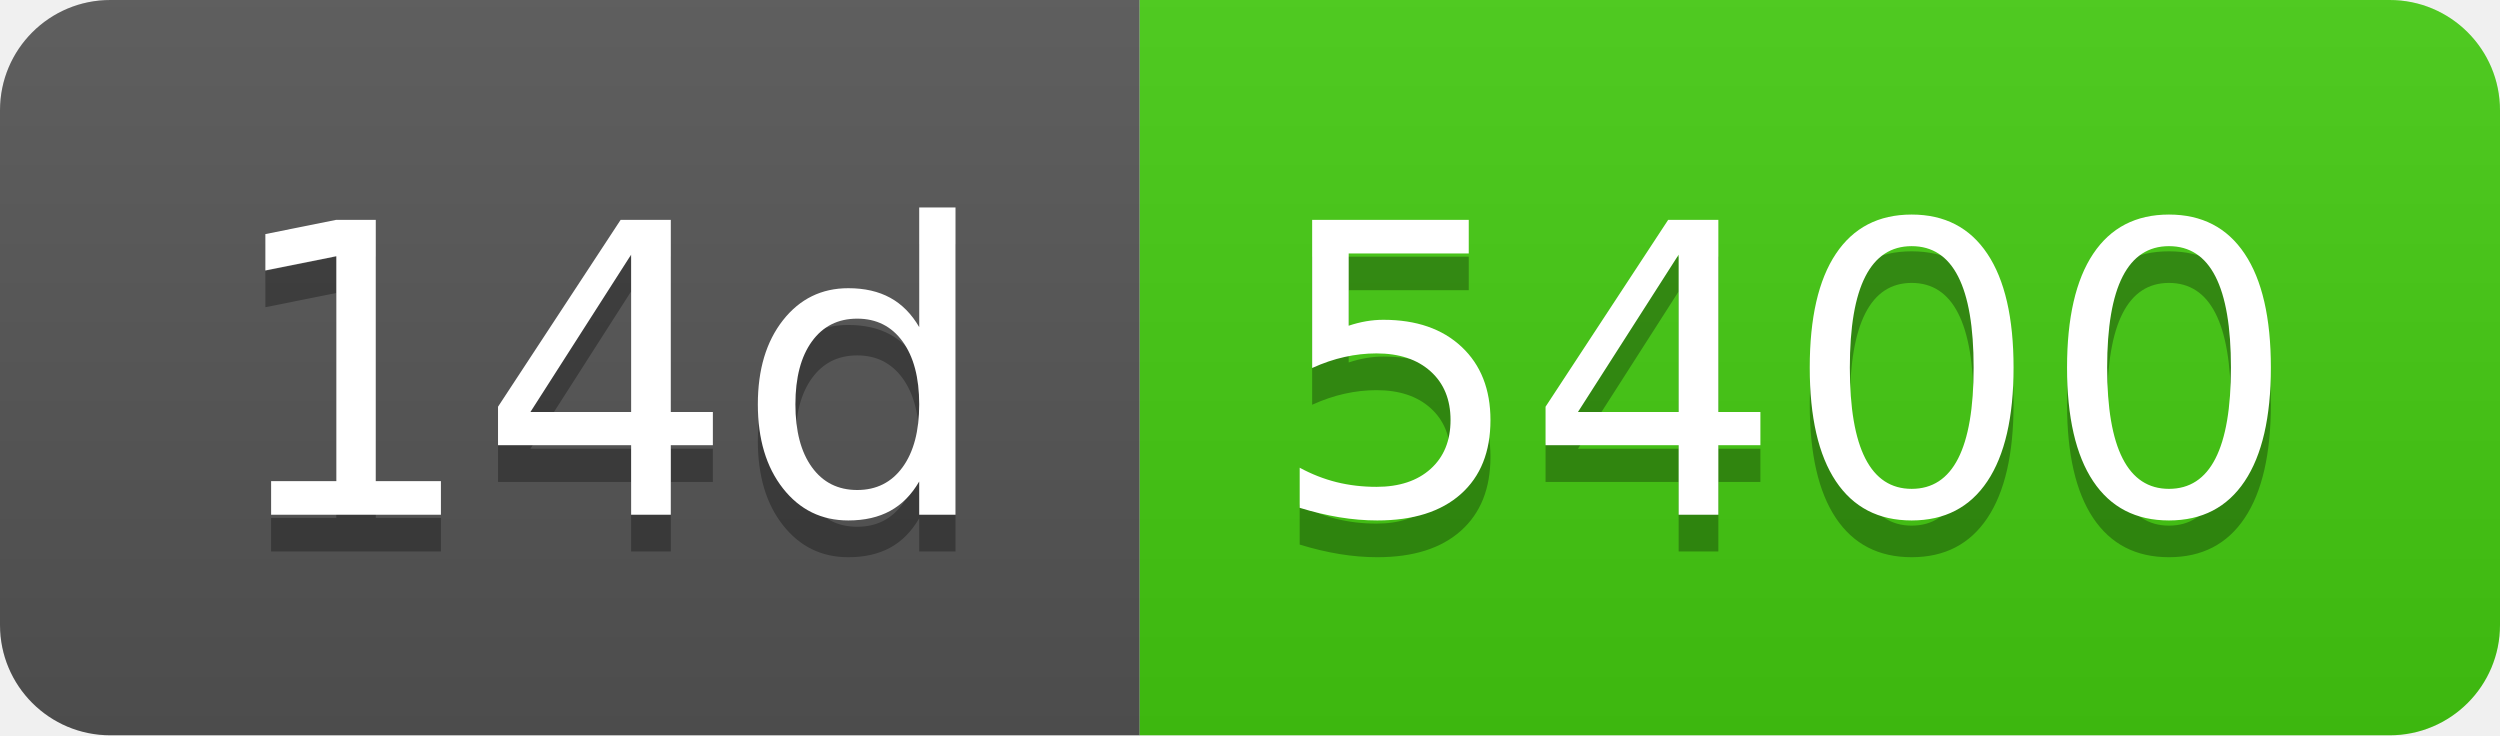
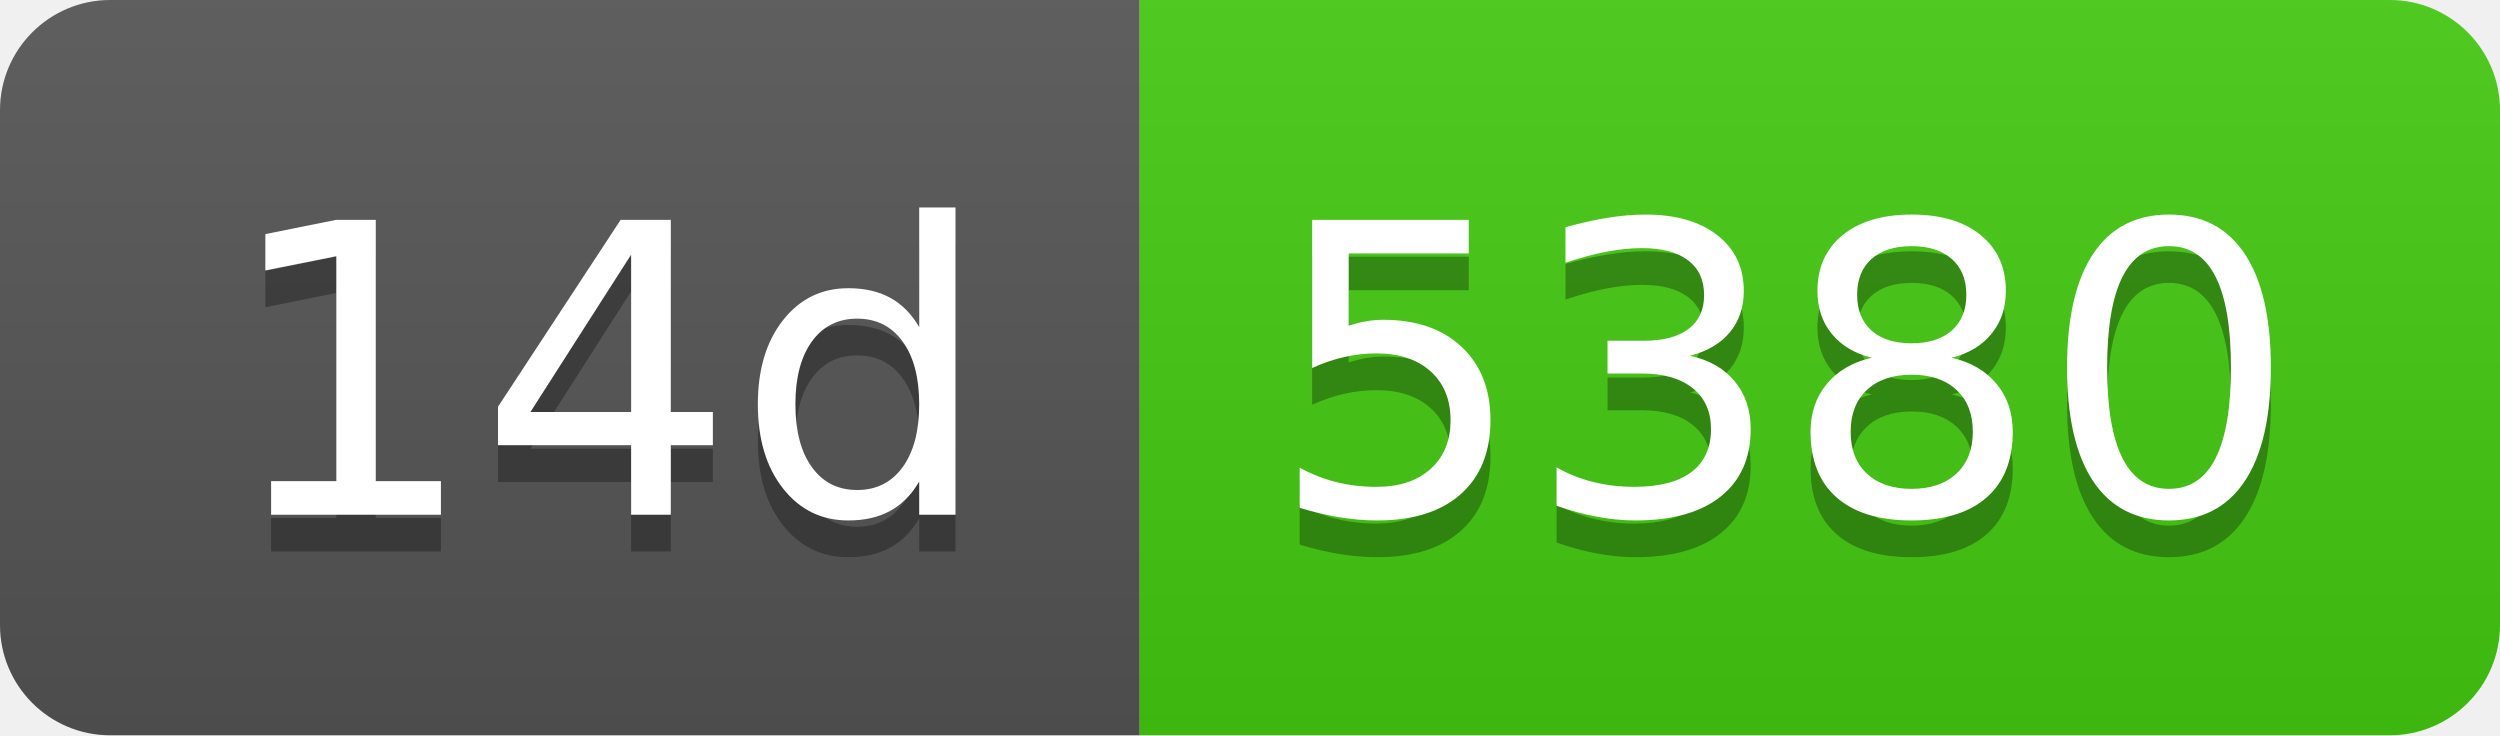
- <svg xmlns="http://www.w3.org/2000/svg" width="68" height="20" role="img" aria-label="14d: 5400">
+ <svg xmlns="http://www.w3.org/2000/svg" width="68" height="20" role="img" aria-label="14d: 5380">
  <linearGradient id="s" x2="0" y2="100%">
    <stop offset="0" stop-color="#bbb" stop-opacity=".1" />
    <stop offset="1" stop-opacity=".1" />
  </linearGradient>
  <clipPath id="r">
    <rect width="68" height="20" rx="3" fill="#fff" />
  </clipPath>
  <g clip-path="url(#r)">
    <rect width="31" height="20" fill="#555" />
    <rect x="31" width="37" height="20" fill="#4c1" />
    <rect width="68" height="20" fill="url(#s)" />
  </g>
  <g fill="#fff" text-anchor="middle" font-family="Verdana,Geneva,DejaVu Sans,sans-serif" text-rendering="geometricPrecision" font-size="110">
    <text aria-hidden="true" x="165" y="150" fill="#010101" fill-opacity=".3" transform="scale(.1)" textLength="210">14d</text>
    <text x="165" y="140" transform="scale(.1)" fill="#fff" textLength="210">14d</text>
-     <text aria-hidden="true" x="485" y="150" fill="#010101" fill-opacity=".3" transform="scale(.1)" textLength="270">5400</text>
-     <text x="485" y="140" transform="scale(.1)" fill="#fff" textLength="270">5400</text>
+     <text aria-hidden="true" x="485" y="150" fill="#010101" fill-opacity=".3" transform="scale(.1)" textLength="270">5380</text>
+     <text x="485" y="140" transform="scale(.1)" fill="#fff" textLength="270">5380</text>
  </g>
</svg>
